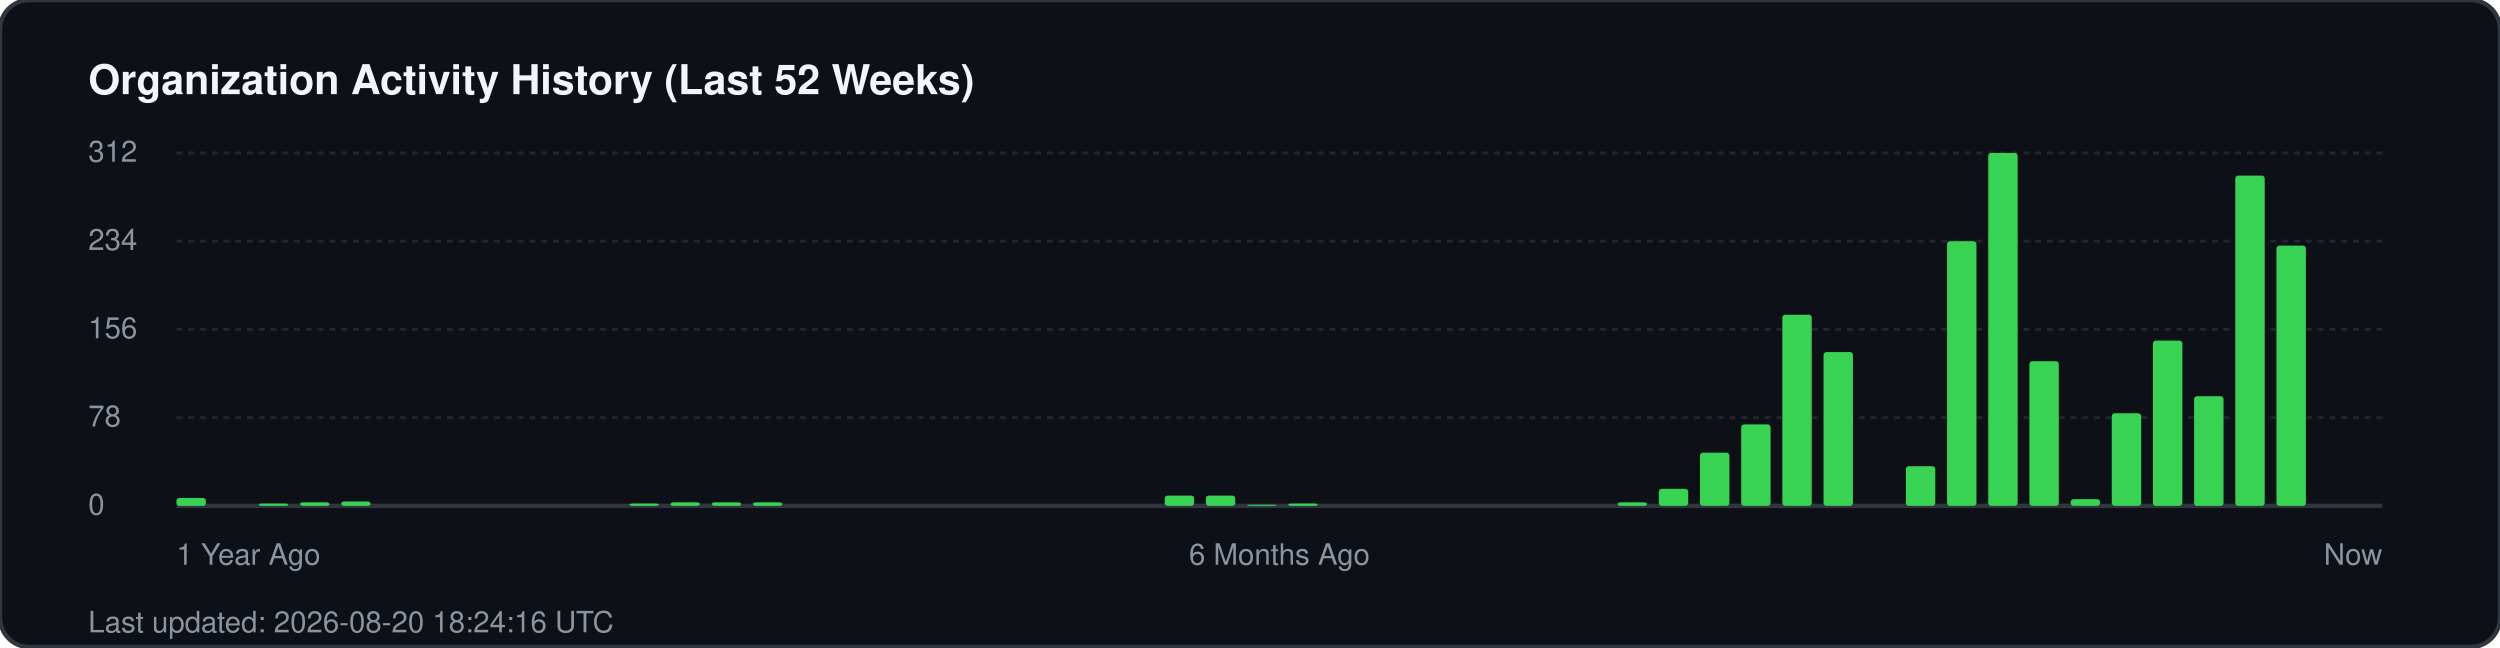
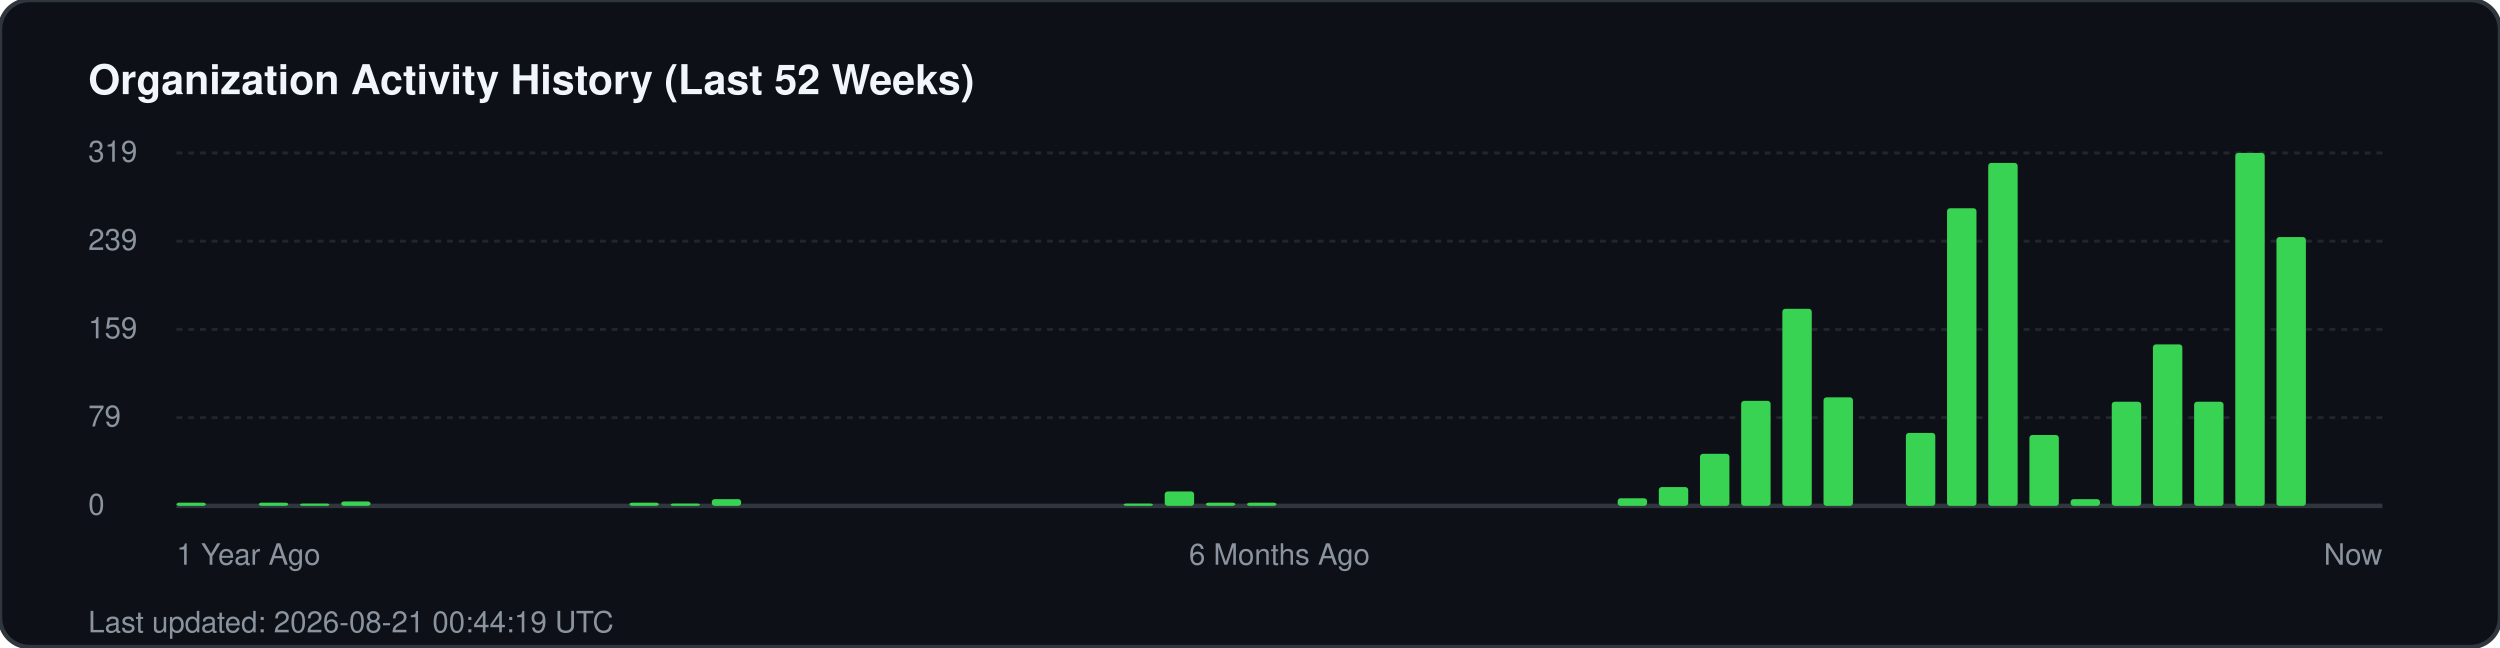
<svg xmlns="http://www.w3.org/2000/svg" width="850" height="220" viewBox="0 0 850 220" fill="none">
  <rect width="850" height="220" rx="10" fill="#0d1117" stroke="#30363d" stroke-width="1.5" />
  <text x="30" y="32" fill="#f0f6fc" font-family="-apple-system, BlinkMacSystemFont, 'Segoe UI', Helvetica, Arial, sans-serif" font-size="14" font-weight="700">Organization Activity History (Last 52 Weeks)</text>
  <g fill="#8b949e" font-family="-apple-system, BlinkMacSystemFont, 'Segoe UI', Helvetica, Arial, sans-serif" font-size="10">
-     <text x="30" y="55">312</text>
+     <text x="30" y="55">319</text>
    <line x1="60" y1="52" x2="810" y2="52" stroke="#21262d" stroke-width="1" stroke-dasharray="2 2" />
-     <text x="30" y="85">234</text>
+     <text x="30" y="85">239</text>
    <line x1="60" y1="82" x2="810" y2="82" stroke="#21262d" stroke-width="1" stroke-dasharray="2 2" />
-     <text x="30" y="115">156</text>
+     <text x="30" y="115">159</text>
    <line x1="60" y1="112" x2="810" y2="112" stroke="#21262d" stroke-width="1" stroke-dasharray="2 2" />
-     <text x="30" y="145">78</text>
+     <text x="30" y="145">79</text>
    <line x1="60" y1="142" x2="810" y2="142" stroke="#21262d" stroke-width="1" stroke-dasharray="2 2" />
    <text x="30" y="175">0</text>
    <line x1="60" y1="172" x2="810" y2="172" stroke="#30363d" stroke-width="1.5" />
  </g>
  <g transform="translate(60, 0)">
-     <rect x="0.0" y="169.3" width="10" height="2.7" fill="#39d353" rx="1" />
-     <rect x="28.0" y="171.2" width="10" height="0.8" fill="#39d353" rx="1" />
-     <rect x="42.0" y="170.8" width="10" height="1.2" fill="#39d353" rx="1" />
+     <rect x="0.0" y="170.9" width="10" height="1.1" fill="#39d353" rx="1" />
+     <rect x="28.0" y="170.9" width="10" height="1.1" fill="#39d353" rx="1" />
+     <rect x="42.0" y="171.2" width="10" height="0.8" fill="#39d353" rx="1" />
    <rect x="56.0" y="170.5" width="10" height="1.5" fill="#39d353" rx="1" />
-     <rect x="154.0" y="171.2" width="10" height="0.8" fill="#39d353" rx="1" />
-     <rect x="168.0" y="170.8" width="10" height="1.2" fill="#39d353" rx="1" />
-     <rect x="182.0" y="170.8" width="10" height="1.2" fill="#39d353" rx="1" />
-     <rect x="196.0" y="170.8" width="10" height="1.2" fill="#39d353" rx="1" />
-     <rect x="336.0" y="168.5" width="10" height="3.5" fill="#39d353" rx="1" />
-     <rect x="350.0" y="168.5" width="10" height="3.5" fill="#39d353" rx="1" />
-     <rect x="364.0" y="171.6" width="10" height="0.4" fill="#39d353" rx="1" />
-     <rect x="378.0" y="171.2" width="10" height="0.8" fill="#39d353" rx="1" />
-     <rect x="490.0" y="170.8" width="10" height="1.2" fill="#39d353" rx="1" />
-     <rect x="504.0" y="166.2" width="10" height="5.8" fill="#39d353" rx="1" />
-     <rect x="518.0" y="153.9" width="10" height="18.1" fill="#39d353" rx="1" />
-     <rect x="532.0" y="144.3" width="10" height="27.7" fill="#39d353" rx="1" />
-     <rect x="546.0" y="107.0" width="10" height="65.0" fill="#39d353" rx="1" />
-     <rect x="560.0" y="119.7" width="10" height="52.3" fill="#39d353" rx="1" />
-     <rect x="588.0" y="158.5" width="10" height="13.5" fill="#39d353" rx="1" />
-     <rect x="602.0" y="82.0" width="10" height="90.0" fill="#39d353" rx="1" />
-     <rect x="616.0" y="52.0" width="10" height="120.0" fill="#39d353" rx="1" />
-     <rect x="630.0" y="122.8" width="10" height="49.2" fill="#39d353" rx="1" />
+     <rect x="154.0" y="170.9" width="10" height="1.1" fill="#39d353" rx="1" />
+     <rect x="168.0" y="171.2" width="10" height="0.8" fill="#39d353" rx="1" />
+     <rect x="182.0" y="169.7" width="10" height="2.3" fill="#39d353" rx="1" />
+     <rect x="322.0" y="171.2" width="10" height="0.8" fill="#39d353" rx="1" />
+     <rect x="336.0" y="167.1" width="10" height="4.9" fill="#39d353" rx="1" />
+     <rect x="350.0" y="170.9" width="10" height="1.1" fill="#39d353" rx="1" />
+     <rect x="364.0" y="170.9" width="10" height="1.1" fill="#39d353" rx="1" />
+     <rect x="490.0" y="169.4" width="10" height="2.6" fill="#39d353" rx="1" />
+     <rect x="504.0" y="165.6" width="10" height="6.4" fill="#39d353" rx="1" />
+     <rect x="518.0" y="154.3" width="10" height="17.7" fill="#39d353" rx="1" />
+     <rect x="532.0" y="136.3" width="10" height="35.7" fill="#39d353" rx="1" />
+     <rect x="546.0" y="105.0" width="10" height="67.0" fill="#39d353" rx="1" />
+     <rect x="560.0" y="135.1" width="10" height="36.9" fill="#39d353" rx="1" />
+     <rect x="588.0" y="147.2" width="10" height="24.8" fill="#39d353" rx="1" />
+     <rect x="602.0" y="70.8" width="10" height="101.2" fill="#39d353" rx="1" />
+     <rect x="616.0" y="55.4" width="10" height="116.6" fill="#39d353" rx="1" />
+     <rect x="630.0" y="147.9" width="10" height="24.1" fill="#39d353" rx="1" />
    <rect x="644.0" y="169.7" width="10" height="2.3" fill="#39d353" rx="1" />
-     <rect x="658.0" y="140.5" width="10" height="31.5" fill="#39d353" rx="1" />
-     <rect x="672.0" y="115.8" width="10" height="56.2" fill="#39d353" rx="1" />
-     <rect x="686.0" y="134.7" width="10" height="37.3" fill="#39d353" rx="1" />
-     <rect x="700.0" y="59.7" width="10" height="112.3" fill="#39d353" rx="1" />
-     <rect x="714.0" y="83.5" width="10" height="88.5" fill="#39d353" rx="1" />
+     <rect x="658.0" y="136.6" width="10" height="35.4" fill="#39d353" rx="1" />
+     <rect x="672.0" y="117.1" width="10" height="54.9" fill="#39d353" rx="1" />
+     <rect x="686.0" y="136.6" width="10" height="35.4" fill="#39d353" rx="1" />
+     <rect x="700.0" y="52.0" width="10" height="120.0" fill="#39d353" rx="1" />
+     <rect x="714.0" y="80.6" width="10" height="91.4" fill="#39d353" rx="1" />
  </g>
  <g transform="translate(60, 192)" fill="#8b949e" font-family="-apple-system, BlinkMacSystemFont, 'Segoe UI', Helvetica, Arial, sans-serif" font-size="10">
    <text x="0">1 Year Ago</text>
    <text x="375" text-anchor="middle">6 Months Ago</text>
    <text x="750" text-anchor="end">Now</text>
  </g>
-   <text x="30" y="215" fill="#8b949e" font-family="-apple-system, BlinkMacSystemFont, 'Segoe UI', Helvetica, Arial, sans-serif" font-size="10">Last updated: 2026-08-20 18:24:16 UTC</text>
+   <text x="30" y="215" fill="#8b949e" font-family="-apple-system, BlinkMacSystemFont, 'Segoe UI', Helvetica, Arial, sans-serif" font-size="10">Last updated: 2026-08-21 00:44:19 UTC</text>
</svg>
